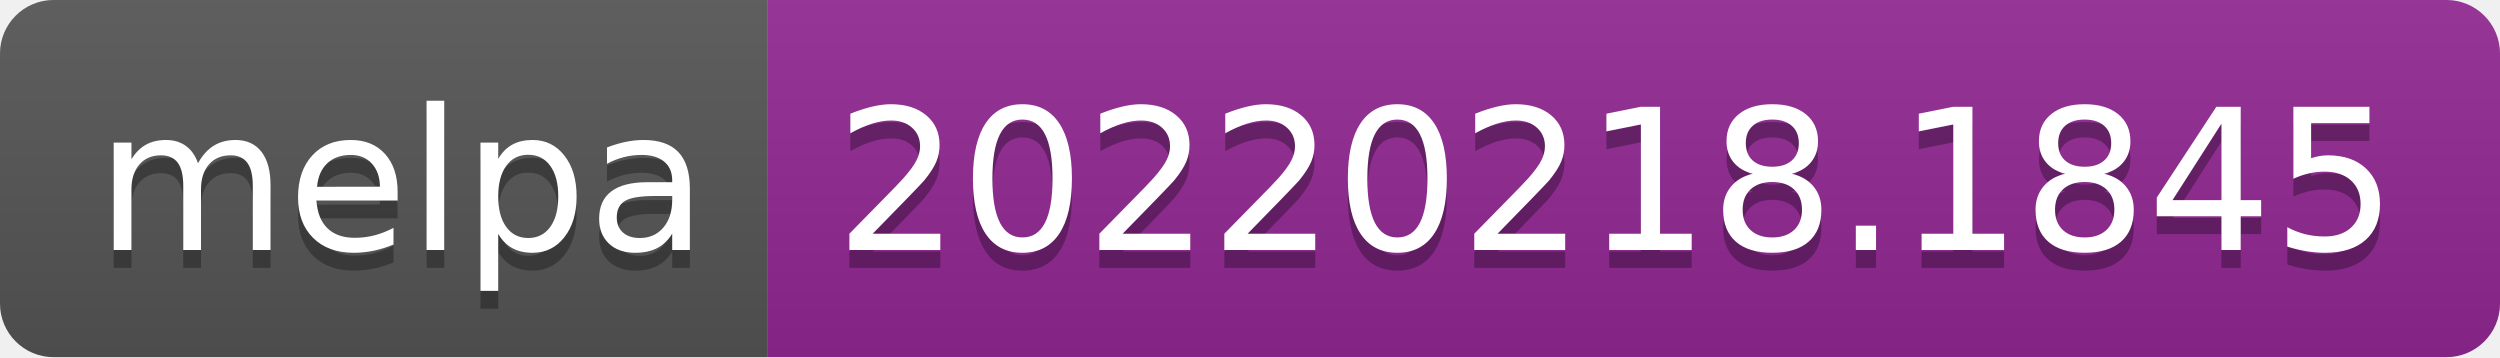
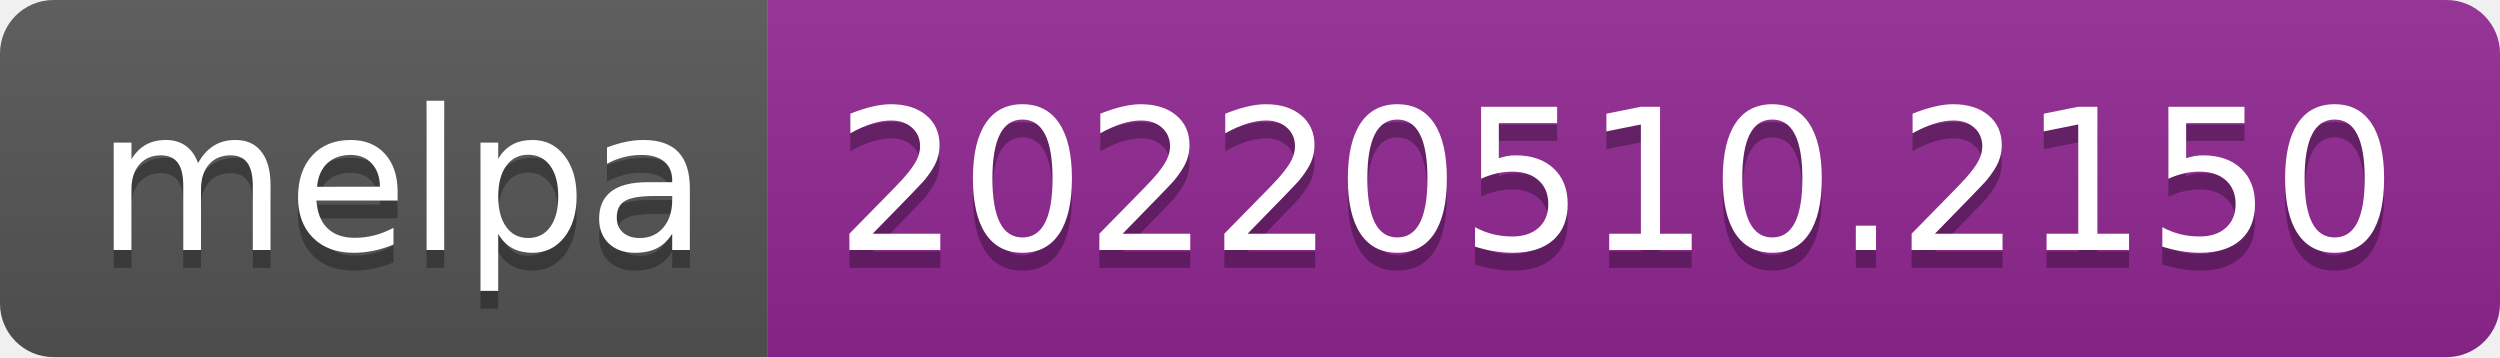
- <svg xmlns="http://www.w3.org/2000/svg" width="140" height="20" role="img" aria-label="melpa: 20220218.1845">
+ <svg xmlns="http://www.w3.org/2000/svg" width="140" height="20" role="img" aria-label="melpa: 20220510.2150">
  <linearGradient id="s" x2="0" y2="100%">
    <stop offset="0" stop-color="#bbb" stop-opacity=".1" />
    <stop offset="1" stop-opacity=".1" />
  </linearGradient>
  <clipPath id="r">
    <rect width="140" height="20" rx="3" fill="#fff" />
  </clipPath>
  <g clip-path="url(#r)">
    <rect width="43" height="20" fill="#555" />
    <rect x="43" width="97" height="20" fill="#922793" />
    <rect width="140" height="20" fill="url(#s)" />
  </g>
  <g fill="#fff" text-anchor="middle" font-family="Verdana,Geneva,DejaVu Sans,sans-serif" text-rendering="geometricPrecision" font-size="110">
    <text aria-hidden="true" x="225" y="150" fill="#010101" fill-opacity=".3" transform="scale(.1)" textLength="330">melpa</text>
    <text x="225" y="140" transform="scale(.1)" fill="#fff" textLength="330">melpa</text>
-     <text aria-hidden="true" x="905" y="150" fill="#010101" fill-opacity=".3" transform="scale(.1)" textLength="870">20220218.1845</text>
-     <text x="905" y="140" transform="scale(.1)" fill="#fff" textLength="870">20220218.1845</text>
+     <text aria-hidden="true" x="905" y="150" fill="#010101" fill-opacity=".3" transform="scale(.1)" textLength="870">20220510.2150</text>
+     <text x="905" y="140" transform="scale(.1)" fill="#fff" textLength="870">20220510.2150</text>
  </g>
</svg>
